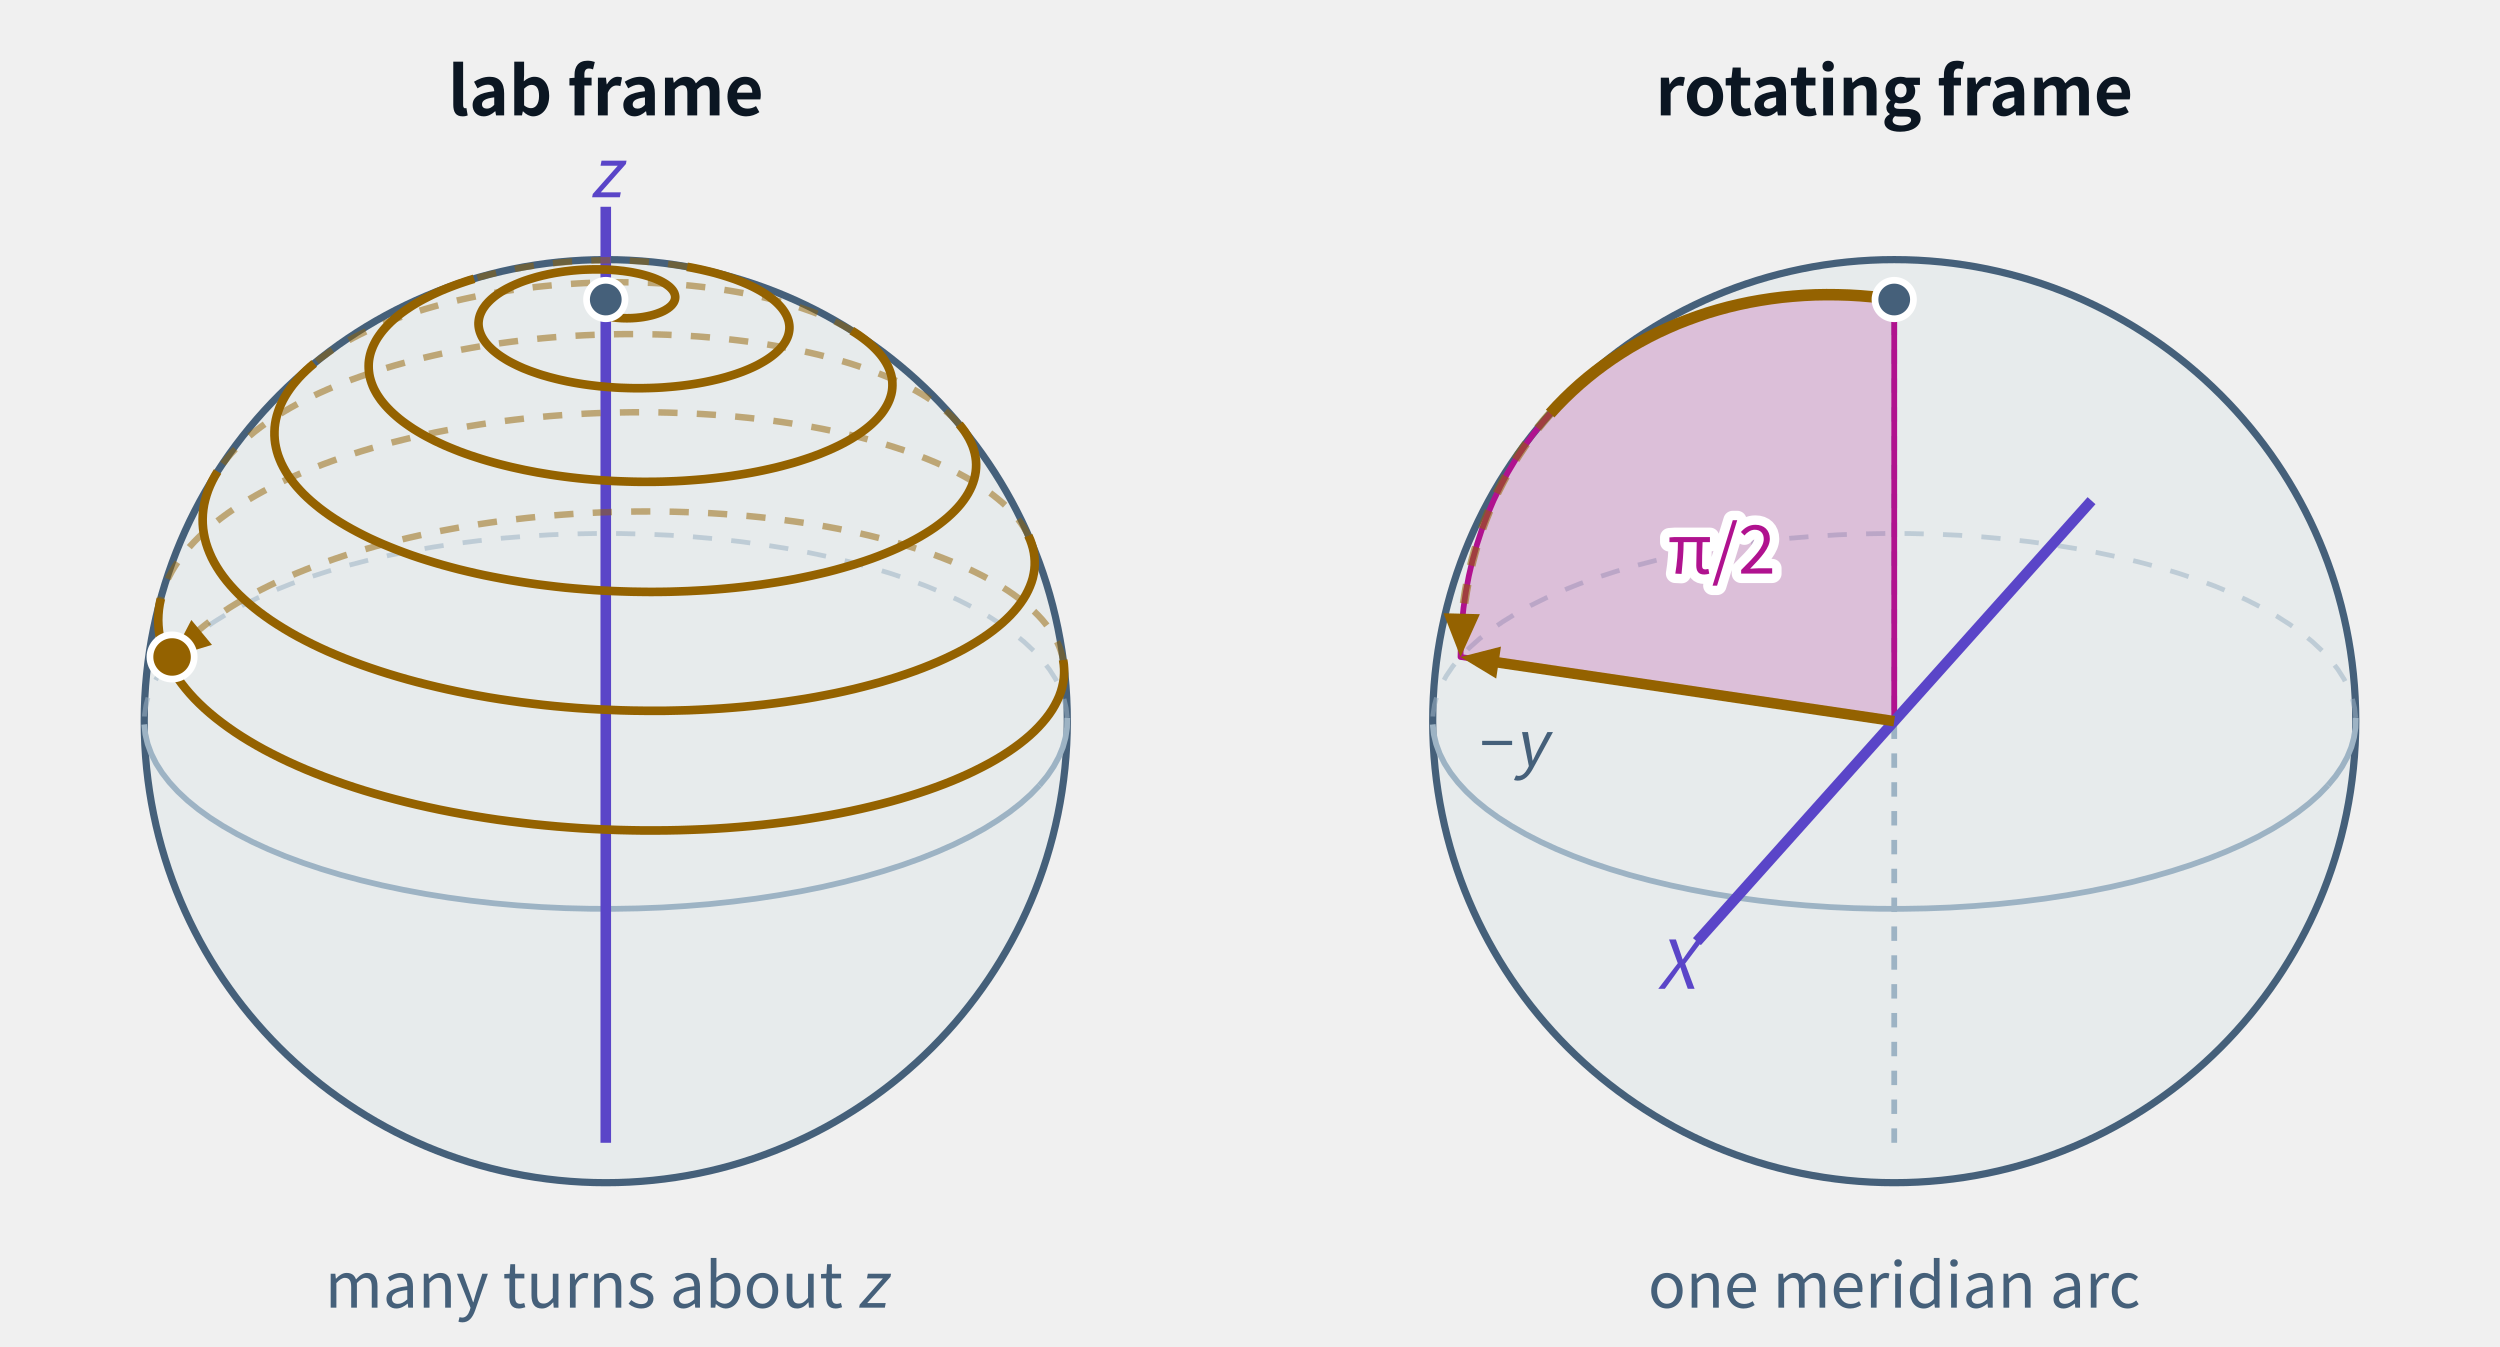
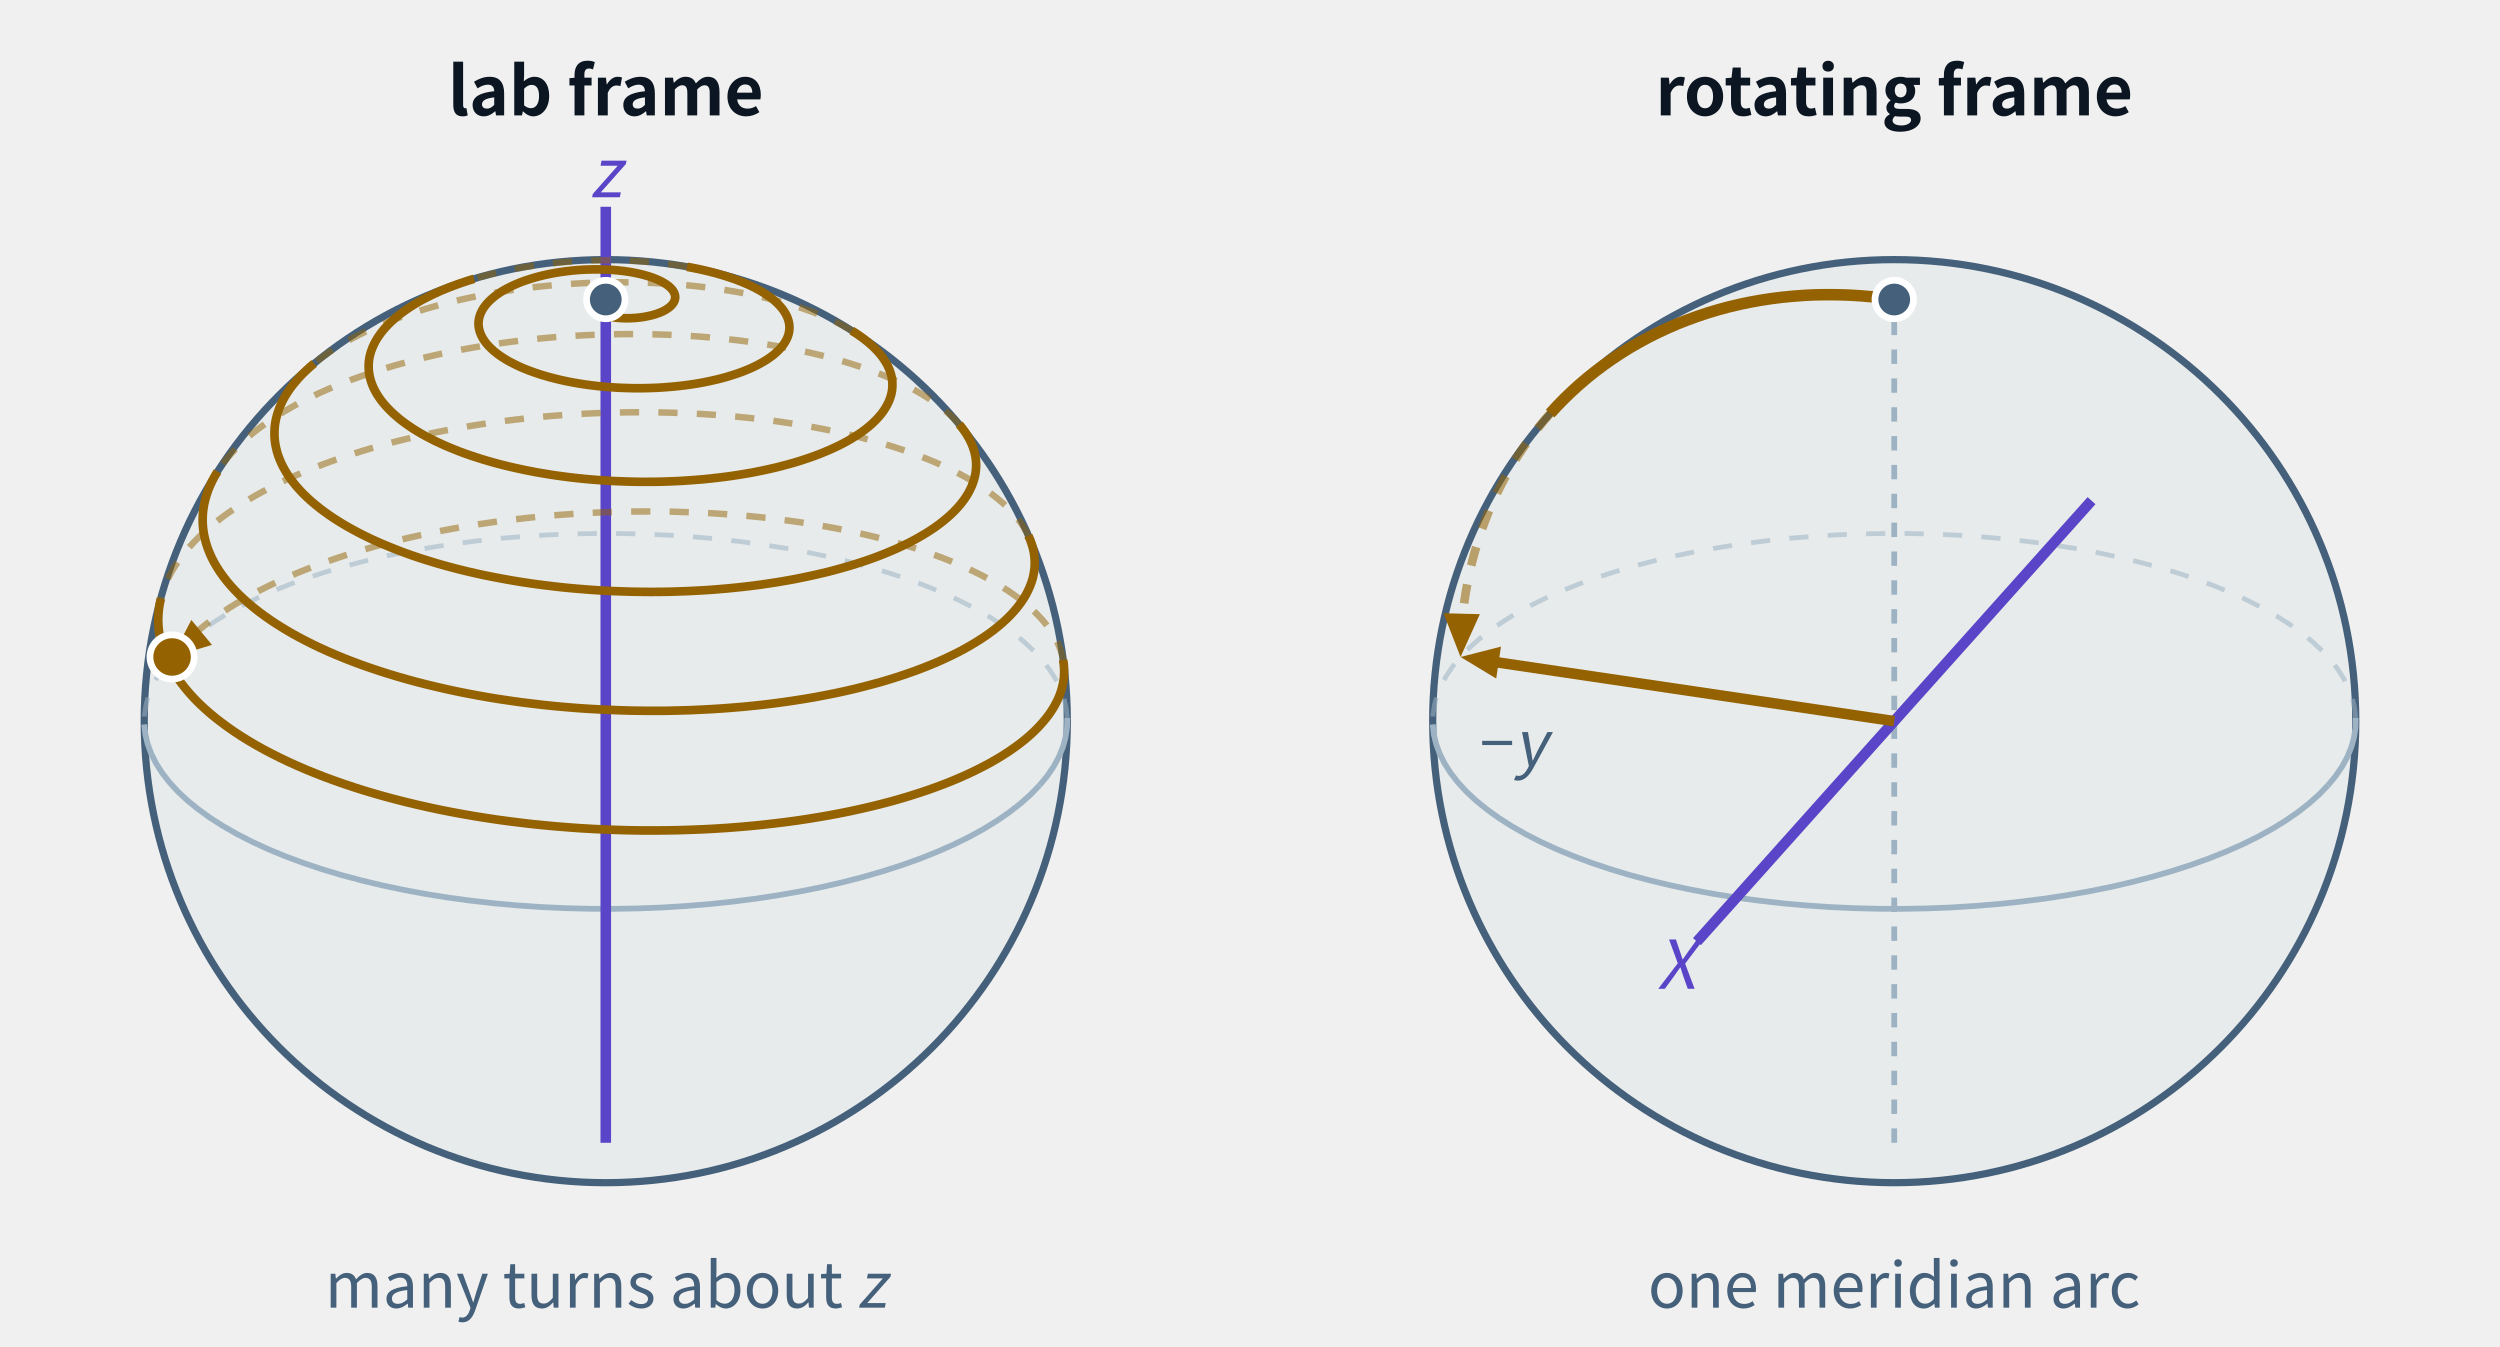
- <svg xmlns="http://www.w3.org/2000/svg" class="tr-fig" data-tr-fig="ch11-lab-spiral" data-lang="en" data-wrap="1" viewBox="0 0 520 280" width="520" height="280" font-family="'Noto Sans SC', 'Noto Sans CJK SC', 'Source Sans 3', 'PingFang SC', 'Microsoft YaHei', system-ui, sans-serif" role="img" aria-label="Two Bloch spheres of the same size. Left, the lab frame: the amber path leaves the north pole and spirals down around the violet vertical z axis, turn after turn, until it reaches the equator. Right, the rotating frame: during the same pulse the amber state only runs down one meridian from the north pole to the equator, sweeping a magenta quarter-disc sector, about the violet horizontal X axis. The real pulse holds 125 carrier cycles; the picture draws only 6.">
+ <svg xmlns="http://www.w3.org/2000/svg" class="tr-fig" data-tr-fig="ch11-lab-spiral" data-lang="en" data-wrap="1" viewBox="0 0 520 280" width="520" height="280" font-family="'Noto Sans SC', 'Noto Sans CJK SC', 'Source Sans 3', 'PingFang SC', 'Microsoft YaHei', system-ui, sans-serif" role="img" aria-label="Two Bloch spheres of the same size. Left, the lab frame: the amber path leaves the north pole and spirals down around the violet vertical z axis, turn after turn, until it reaches the equator. Right, the rotating frame: during the same pulse the amber state only runs down one meridian from the north pole to the equator, about the violet horizontal X axis. The real pulse holds 125 carrier cycles; the picture draws only 6.">
  <style>.ts-ink{stroke:#0b1622}.tf-ink{fill:#0b1622}.ts-dim{stroke:#45607a}.tf-dim{fill:#45607a}.ts-faint{stroke:#9db3c4}.tf-faint{fill:#9db3c4}.ts-edge{stroke:#b9d0dd}.tf-edge{fill:#b9d0dd}.ts-hot{stroke:#5f9bb5}.tf-hot{fill:#5f9bb5}.ts-bg{stroke:#ffffff}.tf-bg{fill:#ffffff}.ts-panel{stroke:#eef5f9}.tf-panel{fill:#eef5f9}.ts-sheet{stroke:#f7fbfd}.tf-sheet{fill:#f7fbfd}.ts-cyan{stroke:#007c8a}.tf-cyan{fill:#007c8a}.ts-magenta{stroke:#b0128f}.tf-magenta{fill:#b0128f}.ts-amber{stroke:#946200}.tf-amber{fill:#946200}.ts-violet{stroke:#5a45c8}.tf-violet{fill:#5a45c8}.ts-ok{stroke:#087a4c}.tf-ok{fill:#087a4c}.ts-warn{stroke:#c21f3a}.tf-warn{fill:#c21f3a}.ts-blue{stroke:#1d5fd0}.tf-blue{fill:#1d5fd0}.ts-orange{stroke:#b85410}.tf-orange{fill:#b85410}.ts-sigma{stroke:#28405a}.tf-sigma{fill:#28405a}@media (prefers-color-scheme:dark){.ts-ink{stroke:#d4efff}.tf-ink{fill:#d4efff}.ts-dim{stroke:#6f8ea5}.tf-dim{fill:#6f8ea5}.ts-faint{stroke:#34506a}.tf-faint{fill:#34506a}.ts-edge{stroke:#143049}.tf-edge{fill:#143049}.ts-hot{stroke:#1f5d7c}.tf-hot{fill:#1f5d7c}.ts-bg{stroke:#03060c}.tf-bg{fill:#03060c}.ts-panel{stroke:#07101b}.tf-panel{fill:#07101b}.ts-sheet{stroke:#050c16}.tf-sheet{fill:#050c16}.ts-cyan{stroke:#19f0ff}.tf-cyan{fill:#19f0ff}.ts-magenta{stroke:#ff2fd0}.tf-magenta{fill:#ff2fd0}.ts-amber{stroke:#ffc83d}.tf-amber{fill:#ffc83d}.ts-violet{stroke:#9d8cff}.tf-violet{fill:#9d8cff}.ts-ok{stroke:#46ffb2}.tf-ok{fill:#46ffb2}.ts-warn{stroke:#ff5064}.tf-warn{fill:#ff5064}.ts-blue{stroke:#2a7bff}.tf-blue{fill:#2a7bff}.ts-orange{stroke:#ff8a3c}.tf-orange{fill:#ff8a3c}.ts-sigma{stroke:#cfe3ff}.tf-sigma{fill:#cfe3ff}}</style>
  <svg class="tr-fig-panel" x="0" y="0" width="252" height="280" viewBox="0 0 252 280">
    <text class="tf-ink" x="126" y="24" font-size="14" text-anchor="middle" font-weight="600">lab frame</text>
    <circle cx="126" cy="150" r="96" class="ts-dim tf-cyan" stroke-width="1.5" fill-opacity="0.04" />
    <path d="M216.21 163.35 L217.81 161.42 L219.15 159.45 L220.24 157.45 L221.07 155.43 L221.63 153.4 L221.94 151.36 L221.99 149.32" class="ts-faint" stroke-width="1.2" stroke-linejoin="round" fill="none" />
    <path d="M221.99 149.32 L221.77 147.28 L221.28 145.24 L220.54 143.22 L219.54 141.22 L218.28 139.24 L216.77 137.29 L215.01 135.37 L213.01 133.5 L210.76 131.67 L208.29 129.89 L205.59 128.17 L202.67 126.5 L199.54 124.9 L196.21 123.37 L192.69 121.91 L188.98 120.53 L185.1 119.23 L181.06 118.01 L176.87 116.89 L172.54 115.85 L168.08 114.91 L163.51 114.06 L158.83 113.31 L154.07 112.66 L149.22 112.11 L144.32 111.67 L139.36 111.33 L134.37 111.1 L129.35 110.98 L124.32 110.96 L119.3 111.05 L114.3 111.24 L109.33 111.55 L104.4 111.95 L99.54 112.47 L94.75 113.08 L90.04 113.8 L85.43 114.61 L80.93 115.52 L76.56 116.53 L72.32 117.63 L68.23 118.82 L64.29 120.09 L60.53 121.44 L56.94 122.88 L53.55 124.38 L50.35 125.96 L47.36 127.6 L44.59 129.31 L42.04 131.07 L39.72 132.88 L37.63 134.74 L35.79 136.65 L34.19 138.58 L32.85 140.55 L31.76 142.55 L30.93 144.57 L30.37 146.6 L30.06 148.64 L30.01 150.68" class="ts-faint" stroke-width="1" stroke-dasharray="4 4" stroke-linejoin="round" fill="none" opacity="0.55" />
    <path d="M30.01 150.68 L30.23 152.72 L30.72 154.76 L31.46 156.78 L32.46 158.78 L33.72 160.76 L35.23 162.71 L36.99 164.63 L38.99 166.5 L41.24 168.33 L43.71 170.11 L46.41 171.83 L49.33 173.5 L52.46 175.1 L55.79 176.63 L59.31 178.09 L63.02 179.47 L66.9 180.77 L70.94 181.99 L75.13 183.11 L79.46 184.15 L83.92 185.09 L88.49 185.94 L93.17 186.69 L97.93 187.34 L102.78 187.89 L107.68 188.33 L112.64 188.67 L117.63 188.9 L122.65 189.02 L127.68 189.04 L132.7 188.95 L137.7 188.76 L142.67 188.45 L147.6 188.05 L152.46 187.53 L157.25 186.92 L161.96 186.2 L166.57 185.39 L171.07 184.48 L175.44 183.47 L179.68 182.37 L183.77 181.18 L187.71 179.91 L191.47 178.56 L195.06 177.12 L198.45 175.62 L201.65 174.04 L204.64 172.4 L207.41 170.69 L209.96 168.93 L212.28 167.12 L214.37 165.26 L216.21 163.35" class="ts-faint" stroke-width="1.2" stroke-linejoin="round" fill="none" />
    <line x1="126" y1="237.7" x2="126" y2="43.01" class="ts-violet" stroke-width="2.2" fill="none" />
    <text class="tf-violet" x="126" y="41.03" font-size="14" text-anchor="middle">
      <tspan font-style="italic">z</tspan>
    </text>
    <path d="M126 62.3 L125.9 62.29 L125.79 62.27 L125.69 62.27 L125.58 62.26 L125.47 62.25 L125.37 62.25 L125.26 62.25 L125.15 62.26 L125.04 62.26 L124.93 62.27 L124.82 62.28 L124.71 62.29 L124.6 62.31 L124.49 62.33 L124.39 62.35 L124.28 62.37 L124.18 62.4 L124.08 62.42 L123.98 62.45 L123.88 62.49 L123.79 62.52 L123.7 62.56 L123.61 62.6 L123.53 62.64 L123.45 62.68 L123.37 62.73 L123.3 62.78 L123.23 62.83 L123.16 62.88 L123.1 62.93 L123.05 62.99 L123 63.04 L122.95 63.1 L122.91 63.16 L122.88 63.22 L122.85 63.29 L122.82 63.35 L122.8 63.42 L122.79 63.49 L122.78 63.55 L122.78 63.62 L122.79 63.69 L122.8 63.76 L122.82 63.84 L122.85 63.91 L122.88 63.98 L122.92 64.05 L122.97 64.13 L123.02 64.2 L123.08 64.28 L123.15 64.35 L123.22 64.43 L123.3 64.5 L123.39 64.57 L123.48 64.65 L123.59 64.72 L123.7 64.79 L123.81 64.86 L123.94 64.93 L124.07 65 L124.2 65.07 L124.35 65.14 L124.5 65.21 L124.66 65.27 L124.82 65.34 L124.99 65.4 L125.17 65.46 L125.35 65.52 L125.54 65.58 L125.74 65.63 L125.94 65.68 L126.15 65.74 L126.36 65.78 L126.58 65.83 L126.8 65.88 L127.03 65.92 L127.27 65.96 L127.51 65.99 L127.75 66.03 L128 66.06 L128.25 66.09 L128.51 66.11 L128.77 66.13 L129.03 66.15 L129.3 66.17 L129.57 66.18 L129.84 66.19 L130.11 66.19 L130.39 66.2 L130.67 66.19 L130.95 66.19 L131.23 66.18 L131.52 66.17 L131.8 66.15 L132.09 66.13 L132.37 66.11 L132.65 66.08 L132.94 66.05 L133.22 66.02 L133.51 65.98 L133.79 65.94 L134.07 65.89 L134.34 65.84 L134.62 65.79 L134.89 65.73 L135.16 65.67 L135.43 65.61 L135.69 65.54 L135.95 65.47 L136.21 65.39 L136.46 65.31 L136.7 65.23 L136.94 65.14 L137.18 65.05 L137.41 64.96 L137.63 64.86 L137.85 64.76 L138.06 64.66 L138.26 64.55 L138.46 64.44 L138.64 64.32 L138.82 64.21 L139 64.09 L139.16 63.96 L139.32 63.84 L139.46 63.71 L139.6 63.58 L139.73 63.45 L139.84 63.31 L139.95 63.17 L140.05 63.03 L140.14 62.89 L140.21 62.75 L140.28 62.6 L140.33 62.45 L140.38 62.31 L140.41 62.15 L140.43 62 L140.44 61.85 L140.44 61.7 L140.42 61.54 L140.39 61.38 L140.35 61.23 L140.3 61.07 L140.24 60.91 L140.16 60.76 L140.07 60.6 L139.97 60.44 L139.85 60.28 L139.72 60.13 L139.58 59.97 L139.43 59.82 L139.26 59.66 L139.08 59.51 L138.88 59.36 L138.68 59.21 L138.46 59.06 L138.22 58.91 L137.98 58.77 L137.72 58.62 L137.45 58.48 L137.17 58.34 L136.87 58.21 L136.56 58.07 L136.24 57.94 L135.91 57.81 L135.57 57.69 L135.21 57.57 L134.84 57.45 L134.46 57.34 L134.07 57.23 L133.67 57.12 L133.26 57.02 L132.84 56.92 L132.41 56.83 L131.96 56.74 L131.51 56.65 L131.05 56.57 L130.58 56.5 L130.1 56.43 L129.61 56.36 L129.11 56.31 L128.61 56.25 L128.1 56.2 L127.58 56.16 L127.05 56.12 L126.52 56.09 L125.98 56.07 L125.44 56.05 L124.89 56.04 L124.33 56.03 L123.77 56.03 L123.21 56.04 L122.64 56.05 L122.08 56.07 L121.5 56.09 L120.93 56.12 L120.35 56.16 L119.77 56.21 L119.2 56.26 L118.62 56.32 L118.04 56.39 L117.46 56.46 L116.88 56.54 L116.31 56.63 L115.73 56.72 L115.16 56.82 L114.59 56.93 L114.03 57.04 L113.47 57.17 L112.91 57.29 L112.36 57.43 L111.81 57.57 L111.27 57.72 L110.74 57.88 L110.21 58.04 L109.69 58.21 L109.18 58.38 L108.68 58.56 L108.18 58.75 L107.7 58.95 L107.22 59.15 L106.76 59.36 L106.3 59.57 L105.86 59.79 L105.43 60.01 L105.01 60.24 L104.6 60.48 L104.2 60.72 L103.82 60.97 L103.45 61.22 L103.1 61.48 L102.76 61.74 L102.44 62.01 L102.13 62.28 L101.84 62.56 L101.56 62.84 L101.3 63.13 L101.05 63.41 L100.83 63.71 L100.62 64 L100.42 64.3 L100.25 64.61 L100.1 64.91 L99.96 65.22 L99.84 65.53 L99.74 65.85 L99.66 66.16 L99.6 66.48 L99.56 66.8 L99.53 67.13 L99.53 67.45 L99.55 67.77 L99.59 68.1 L99.65 68.42 L99.73 68.75 L99.83 69.08 L99.95 69.4 L100.09 69.73 L100.25 70.06 L100.43 70.38 L100.63 70.7 L100.86 71.03 L101.1 71.35 L101.37 71.67 L101.65 71.99 L101.96 72.3 L102.29 72.62 L102.63 72.93 L103 73.23 L103.39 73.54 L103.79 73.84 L104.22 74.14 L104.67 74.43 L105.13 74.72 L105.61 75.01 L106.12 75.29 L106.64 75.56 L107.18 75.83 L107.74 76.1 L108.31 76.36 L108.9 76.62 L109.51 76.86 L110.14 77.11 L110.78 77.34 L111.44 77.57 L112.11 77.8 L112.8 78.02 L113.5 78.22 L114.22 78.43 L114.95 78.62 L115.7 78.81 L116.45 78.99 L117.22 79.16 L118 79.33 L118.79 79.48 L119.59 79.63 L120.41 79.77 L121.23 79.9 L122.06 80.02 L122.9 80.13 L123.74 80.23 L124.6 80.33 L125.46 80.41 L126.32 80.49 L127.19 80.55 L128.07 80.61 L128.95 80.66 L129.83 80.69 L130.72 80.72 L131.6 80.74 L132.49 80.75 L133.38 80.75 L134.27 80.73 L135.16 80.71 L136.05 80.68 L136.93 80.64 L137.81 80.59 L138.69 80.52 L139.57 80.45 L140.44 80.37 L141.3 80.28 L142.16 80.18 L143.01 80.07 L143.85 79.95 L144.69 79.82 L145.51 79.68 L146.33 79.53 L147.13 79.37 L147.93 79.2 L148.71 79.02 L149.48 78.84 L150.24 78.64 L150.98 78.44 L151.71 78.22 L152.43 78 L153.13 77.77 L153.81 77.53 L154.47 77.29 L155.12 77.03 L155.75 76.77 L156.36 76.5 L156.96 76.22 L157.53 75.94 L158.08 75.64 L158.61 75.34 L159.12 75.04 L159.61 74.73 L160.08 74.41 L160.52 74.09 L160.94 73.76 L161.34 73.42 L161.71 73.08 L162.06 72.74 L162.38 72.39 L162.68 72.03 L162.95 71.68 L163.2 71.31 L163.42 70.95 L163.61 70.58 L163.78 70.21 L163.92 69.83 L164.03 69.46 L164.11 69.08 L164.17 68.7 L164.2 68.32 L164.2 67.93 L164.17 67.55 L164.11 67.17 L164.03 66.78 L163.91 66.4 L163.77 66.01 L163.6 65.63 L163.4 65.25 L163.17 64.87 L162.91 64.49 L162.63 64.11 L162.31 63.74 L161.97 63.37 L161.6 63 L161.2 62.63 L160.77 62.27 L160.31 61.92 L159.83 61.56 L159.32 61.21 L158.78 60.87 L158.22 60.53 L157.63 60.2 L157.01 59.87 L156.37 59.55 L155.7 59.24 L155 58.93 L154.28 58.63 L153.54 58.34 L152.77 58.05 L151.98 57.78 L151.17 57.51 L150.34 57.25 L149.48 57 L148.6 56.75 L147.7 56.52 L146.78 56.3 L145.84 56.08 L144.88 55.88 L143.9 55.68 L142.91 55.5" class="ts-amber" stroke-width="1.8" stroke-linejoin="round" fill="none" />
    <path d="M142.91 55.5 L141.9 55.33 L140.87 55.17 L139.82 55.02 L138.77 54.88 L137.69 54.75 L136.61 54.63 L135.51 54.53 L134.4 54.44 L133.27 54.36 L132.14 54.29 L131 54.23 L129.85 54.19 L128.69 54.16 L127.52 54.14 L126.35 54.14 L125.17 54.15 L123.99 54.17 L122.8 54.2 L121.61 54.25 L120.42 54.31 L119.23 54.39 L118.04 54.47 L116.85 54.57 L115.66 54.69 L114.47 54.82 L113.29 54.96 L112.11 55.11 L110.93 55.28 L109.76 55.46 L108.6 55.66 L107.45 55.86 L106.3 56.09 L105.17 56.32 L104.04 56.57 L102.93 56.83 L101.83 57.1 L100.74 57.38 L99.67 57.68 L98.61 57.99" class="ts-amber" stroke-width="1.35" stroke-dasharray="4 4" stroke-linejoin="round" fill="none" opacity="0.5" />
    <path d="M98.61 57.99 L97.57 58.31 L96.54 58.65 L95.54 58.99 L94.55 59.35 L93.58 59.72 L92.63 60.1 L91.69 60.49 L90.79 60.9 L89.9 61.31 L89.04 61.74 L88.2 62.17 L87.38 62.61 L86.59 63.07 L85.83 63.53 L85.09 64.01 L84.38 64.49 L83.7 64.98 L83.04 65.48 L82.42 65.98 L81.82 66.5 L81.25 67.02 L80.72 67.55 L80.22 68.08 L79.74 68.63 L79.3 69.18 L78.9 69.73 L78.52 70.29 L78.18 70.85 L77.88 71.42 L77.6 72 L77.37 72.57 L77.16 73.15 L76.99 73.74 L76.86 74.32 L76.76 74.91 L76.7 75.5 L76.68 76.1 L76.69 76.69 L76.74 77.29 L76.82 77.88 L76.94 78.48 L77.1 79.07 L77.29 79.66 L77.52 80.26 L77.78 80.85 L78.09 81.44 L78.42 82.02 L78.8 82.6 L79.21 83.19 L79.66 83.76 L80.14 84.33 L80.66 84.9 L81.21 85.46 L81.8 86.02 L82.42 86.57 L83.07 87.12 L83.76 87.66 L84.49 88.19 L85.25 88.72 L86.03 89.24 L86.86 89.75 L87.71 90.25 L88.59 90.74 L89.51 91.22 L90.45 91.7 L91.43 92.16 L92.43 92.62 L93.46 93.06 L94.52 93.49 L95.6 93.92 L96.71 94.33 L97.85 94.73 L99.01 95.11 L100.2 95.49 L101.4 95.85 L102.63 96.2 L103.89 96.54 L105.16 96.86 L106.45 97.17 L107.76 97.46 L109.09 97.75 L110.43 98.01 L111.79 98.27 L113.17 98.5 L114.56 98.73 L115.96 98.94 L117.37 99.13 L118.8 99.31 L120.23 99.47 L121.68 99.62 L123.13 99.75 L124.59 99.86 L126.05 99.96 L127.52 100.05 L129 100.11 L130.47 100.16 L131.95 100.2 L133.43 100.22 L134.91 100.22 L136.38 100.21 L137.85 100.18 L139.32 100.13 L140.79 100.07 L142.24 99.99 L143.69 99.89 L145.13 99.78 L146.57 99.66 L147.99 99.51 L149.4 99.35 L150.8 99.18 L152.18 98.99 L153.55 98.78 L154.9 98.56 L156.24 98.33 L157.55 98.08 L158.85 97.81 L160.13 97.53 L161.39 97.24 L162.62 96.93 L163.84 96.6 L165.03 96.27 L166.19 95.92 L167.33 95.55 L168.44 95.18 L169.52 94.79 L170.58 94.39 L171.6 93.97 L172.6 93.55 L173.56 93.11 L174.49 92.67 L175.39 92.21 L176.26 91.74 L177.09 91.26 L177.88 90.77 L178.65 90.27 L179.37 89.77 L180.06 89.25 L180.71 88.73 L181.32 88.2 L181.89 87.66 L182.43 87.11 L182.92 86.56 L183.38 86.01 L183.79 85.44 L184.16 84.87 L184.49 84.3 L184.78 83.72 L185.03 83.14 L185.23 82.56 L185.4 81.97 L185.52 81.38 L185.59 80.79 L185.62 80.2 L185.61 79.6 L185.56 79.01 L185.46 78.41 L185.32 77.82 L185.13 77.23 L184.9 76.64 L184.63 76.05 L184.31 75.46 L183.95 74.88 L183.55 74.3 L183.1 73.72 L182.61 73.15 L182.07 72.58 L181.5 72.02 L180.88 71.46 L180.22 70.91 L179.52 70.37 L178.78 69.83 L178 69.3 L177.17 68.78" class="ts-amber" stroke-width="1.8" stroke-linejoin="round" fill="none" />
    <path d="M177.17 68.78 L176.31 68.27 L175.41 67.77 L174.47 67.27 L173.49 66.79 L172.48 66.32 L171.43 65.85 L170.34 65.4 L169.22 64.96 L168.06 64.54 L166.87 64.12 L165.64 63.72 L164.38 63.33 L163.1 62.95 L161.78 62.59 L160.43 62.24 L159.05 61.91 L157.65 61.59 L156.22 61.29 L154.76 61 L153.28 60.73 L151.77 60.47 L150.24 60.23 L148.69 60.01 L147.12 59.8 L145.53 59.62 L143.92 59.44 L142.3 59.29 L140.66 59.15 L139 59.04 L137.33 58.94 L135.65 58.85 L133.95 58.79 L132.25 58.75 L130.54 58.72 L128.82 58.71 L127.09 58.72 L125.36 58.76 L123.62 58.81 L121.88 58.87 L120.14 58.96 L118.4 59.07 L116.67 59.2 L114.93 59.34 L113.2 59.51 L111.47 59.69 L109.75 59.9 L108.04 60.12 L106.33 60.36 L104.64 60.62 L102.96 60.9 L101.29 61.2 L99.63 61.52 L97.99 61.86 L96.37 62.21 L94.76 62.58 L93.18 62.97 L91.61 63.38 L90.07 63.81 L88.54 64.25 L87.04 64.71 L85.57 65.19 L84.12 65.68 L82.7 66.19 L81.31 66.72 L79.94 67.26 L78.61 67.82 L77.31 68.39 L76.04 68.98 L74.81 69.58 L73.61 70.2 L72.44 70.83 L71.31 71.47 L70.22 72.13 L69.17 72.79 L68.15 73.48 L67.18 74.17 L66.24 74.87 L65.35 75.59" class="ts-amber" stroke-width="1.35" stroke-dasharray="4 4" stroke-linejoin="round" fill="none" opacity="0.5" />
    <path d="M65.35 75.59 L64.5 76.31 L63.69 77.05 L62.93 77.79 L62.21 78.54 L61.54 79.31 L60.91 80.07 L60.33 80.85 L59.79 81.64 L59.3 82.43 L58.86 83.22 L58.47 84.03 L58.12 84.83 L57.83 85.65 L57.58 86.46 L57.38 87.28 L57.23 88.1 L57.13 88.93 L57.09 89.75 L57.09 90.58 L57.14 91.41 L57.24 92.23 L57.4 93.06 L57.6 93.89 L57.85 94.71 L58.16 95.53 L58.51 96.35 L58.92 97.17 L59.37 97.98 L59.87 98.79 L60.43 99.59 L61.03 100.39 L61.68 101.18 L62.38 101.96 L63.12 102.74 L63.92 103.51 L64.76 104.27 L65.65 105.02 L66.58 105.77 L67.56 106.5 L68.58 107.23 L69.65 107.94 L70.76 108.64 L71.91 109.33 L73.11 110.01 L74.34 110.67 L75.62 111.33 L76.93 111.97 L78.29 112.59 L79.68 113.2 L81.11 113.79 L82.57 114.37 L84.07 114.94 L85.6 115.49 L87.16 116.02 L88.76 116.53 L90.39 117.03 L92.04 117.51 L93.72 117.97 L95.43 118.42 L97.17 118.84 L98.93 119.25 L100.71 119.64 L102.52 120 L104.35 120.35 L106.19 120.68 L108.06 120.99 L109.94 121.28 L111.83 121.55 L113.74 121.79 L115.66 122.02 L117.6 122.23 L119.54 122.41 L121.49 122.57 L123.45 122.72 L125.42 122.84 L127.39 122.94 L129.36 123.01 L131.33 123.07 L133.3 123.1 L135.27 123.12 L137.24 123.11 L139.21 123.08 L141.16 123.02 L143.11 122.95 L145.06 122.85 L146.99 122.74 L148.91 122.6 L150.81 122.44 L152.71 122.26 L154.58 122.06 L156.44 121.84 L158.28 121.6 L160.1 121.33 L161.9 121.05 L163.67 120.75 L165.42 120.43 L167.15 120.08 L168.85 119.72 L170.52 119.34 L172.16 118.95 L173.77 118.53 L175.35 118.09 L176.9 117.64 L178.41 117.17 L179.88 116.69 L181.32 116.19 L182.72 115.67 L184.09 115.13 L185.41 114.58 L186.69 114.02 L187.93 113.44 L189.13 112.85 L190.28 112.24 L191.39 111.62 L192.45 110.99 L193.47 110.35 L194.44 109.7 L195.36 109.03 L196.23 108.35 L197.05 107.67 L197.82 106.97 L198.54 106.27 L199.21 105.56 L199.83 104.84 L200.39 104.11 L200.9 103.38 L201.36 102.64 L201.76 101.89 L202.11 101.14 L202.4 100.39 L202.64 99.63 L202.82 98.87 L202.95 98.11 L203.02 97.35 L203.04 96.58 L203 95.81 L202.9 95.05 L202.75 94.28 L202.54 93.52 L202.28 92.76 L201.95 92 L201.58 91.24 L201.14 90.49 L200.66 89.74 L200.11 89 L199.52 88.26" class="ts-amber" stroke-width="1.8" stroke-linejoin="round" fill="none" />
    <path d="M199.52 88.26 L198.86 87.53 L198.16 86.81 L197.4 86.09 L196.58 85.39 L195.72 84.69 L194.8 84 L193.83 83.32 L192.81 82.65 L191.74 81.99 L190.62 81.34 L189.45 80.7 L188.23 80.08 L186.96 79.47 L185.65 78.87 L184.3 78.29 L182.89 77.73 L181.45 77.17 L179.96 76.64 L178.43 76.12 L176.86 75.61 L175.25 75.13 L173.61 74.66 L171.92 74.21 L170.2 73.77 L168.45 73.36 L166.66 72.97 L164.83 72.59 L162.98 72.23 L161.1 71.9 L159.19 71.58 L157.25 71.29 L155.29 71.02 L153.3 70.77 L151.29 70.54 L149.26 70.33 L147.21 70.15 L145.14 69.98 L143.05 69.85 L140.95 69.73 L138.83 69.63 L136.7 69.56 L134.56 69.52 L132.41 69.49 L130.25 69.49 L128.09 69.52 L125.92 69.57 L123.75 69.64 L121.58 69.73 L119.4 69.85 L117.23 70 L115.06 70.16 L112.9 70.35 L110.74 70.57 L108.59 70.81 L106.46 71.07 L104.33 71.36 L102.21 71.67 L100.11 72 L98.03 72.36 L95.96 72.74 L93.91 73.14 L91.88 73.56 L89.88 74.01 L87.89 74.48 L85.94 74.97 L84.01 75.49 L82.1 76.02 L80.23 76.58 L78.38 77.15 L76.57 77.75 L74.8 78.37 L73.05 79 L71.35 79.66 L69.68 80.33 L68.05 81.03 L66.46 81.74 L64.91 82.47 L63.4 83.22 L61.94 83.98 L60.52 84.76 L59.15 85.56 L57.82 86.37 L56.54 87.2 L55.31 88.04 L54.13 88.89 L53 89.76 L51.93 90.64 L50.9 91.53 L49.93 92.43 L49.01 93.35 L48.15 94.27 L47.34 95.21 L46.59 96.15 L45.9 97.11 L45.26 98.07" class="ts-amber" stroke-width="1.35" stroke-dasharray="4 4" stroke-linejoin="round" fill="none" opacity="0.5" />
    <path d="M45.26 98.07 L44.68 99.03 L44.16 100.01 L43.7 100.99 L43.3 101.97 L42.96 102.97 L42.68 103.96 L42.45 104.96 L42.29 105.96 L42.19 106.96 L42.15 107.97 L42.17 108.97 L42.25 109.98 L42.4 110.98 L42.6 111.98 L42.86 112.98 L43.19 113.98 L43.58 114.98 L44.02 115.97 L44.53 116.96 L45.1 117.94 L45.72 118.91 L46.41 119.88 L47.15 120.84 L47.96 121.8 L48.82 122.74 L49.73 123.68 L50.71 124.6 L51.74 125.52 L52.82 126.42 L53.96 127.32 L55.16 128.2 L56.4 129.07 L57.7 129.92 L59.05 130.76 L60.45 131.59 L61.9 132.4 L63.4 133.19 L64.94 133.97 L66.53 134.73 L68.17 135.48 L69.85 136.2 L71.57 136.91 L73.34 137.6 L75.14 138.27 L76.99 138.92 L78.87 139.55 L80.79 140.16 L82.74 140.75 L84.73 141.32 L86.75 141.87 L88.8 142.39 L90.88 142.89 L92.98 143.37 L95.12 143.83 L97.27 144.26 L99.46 144.67 L101.66 145.06 L103.88 145.42 L106.12 145.75 L108.38 146.07 L110.66 146.35 L112.95 146.62 L115.25 146.86 L117.56 147.07 L119.87 147.26 L122.2 147.42 L124.53 147.55 L126.86 147.66 L129.2 147.75 L131.54 147.81 L133.87 147.84 L136.2 147.85 L138.53 147.84 L140.85 147.79 L143.16 147.73 L145.46 147.63 L147.75 147.51 L150.03 147.37 L152.29 147.2 L154.54 147.01 L156.76 146.79 L158.97 146.55 L161.15 146.28 L163.31 145.99 L165.45 145.67 L167.56 145.34 L169.64 144.98 L171.69 144.59 L173.71 144.19 L175.7 143.76 L177.65 143.31 L179.57 142.83 L181.45 142.34 L183.3 141.83 L185.1 141.29 L186.86 140.74 L188.58 140.16 L190.25 139.57 L191.88 138.96 L193.47 138.33 L195 137.69 L196.49 137.02 L197.93 136.34 L199.32 135.65 L200.65 134.94 L201.93 134.21 L203.16 133.47 L204.33 132.72 L205.45 131.96 L206.51 131.18 L207.51 130.39 L208.46 129.59 L209.34 128.78 L210.17 127.96 L210.93 127.13 L211.64 126.29 L212.28 125.44 L212.86 124.59 L213.38 123.73 L213.83 122.86 L214.22 121.99 L214.55 121.12 L214.82 120.24 L215.01 119.36 L215.15 118.47 L215.22 117.59 L215.22 116.7 L215.16 115.82 L215.04 114.93 L214.85 114.05 L214.59 113.16 L214.28 112.28 L213.89 111.41" class="ts-amber" stroke-width="1.8" stroke-linejoin="round" fill="none" />
    <path d="M213.89 111.41 L213.44 110.54 L212.93 109.67 L212.36 108.81 L211.72 107.95 L211.02 107.11 L210.25 106.27 L209.43 105.43 L208.54 104.61 L207.59 103.8 L206.58 103 L205.52 102.2 L204.39 101.42 L203.21 100.66 L201.97 99.9 L200.67 99.16 L199.32 98.43 L197.91 97.72 L196.45 97.03 L194.93 96.34 L193.37 95.68 L191.76 95.03 L190.09 94.41 L188.38 93.79 L186.62 93.2 L184.82 92.63 L182.97 92.08 L181.08 91.55 L179.15 91.03 L177.17 90.54 L175.16 90.07 L173.11 89.63 L171.03 89.2 L168.91 88.8 L166.76 88.43 L164.57 88.07 L162.36 87.74 L160.12 87.43 L157.85 87.15 L155.56 86.9 L153.24 86.67 L150.91 86.46 L148.55 86.28 L146.18 86.13 L143.78 86 L141.38 85.9 L138.96 85.82 L136.53 85.77 L134.09 85.75 L131.64 85.75 L129.19 85.79 L126.73 85.84 L124.27 85.93 L121.81 86.04 L119.35 86.18 L116.89 86.35 L114.44 86.54 L112 86.76 L109.56 87.01 L107.13 87.29 L104.72 87.59 L102.32 87.91 L99.94 88.27 L97.57 88.65 L95.22 89.05 L92.89 89.49 L90.59 89.94 L88.31 90.43 L86.05 90.93 L83.82 91.47 L81.63 92.02 L79.46 92.61 L77.32 93.21 L75.22 93.84 L73.15 94.49 L71.13 95.16 L69.14 95.86 L67.19 96.58 L65.28 97.32 L63.41 98.08 L61.59 98.86 L59.81 99.66 L58.08 100.48 L56.4 101.32 L54.77 102.18 L53.19 103.06 L51.66 103.95 L50.19 104.86 L48.77 105.79 L47.4 106.73 L46.09 107.69 L44.84 108.66 L43.64 109.64 L42.51 110.64 L41.43 111.65 L40.42 112.67 L39.46 113.71 L38.57 114.75 L37.75 115.8 L36.98 116.87 L36.28 117.94 L35.65 119.02 L35.08 120.1 L34.57 121.19 L34.14 122.29 L33.76 123.39 L33.46 124.5" class="ts-amber" stroke-width="1.35" stroke-dasharray="4 4" stroke-linejoin="round" fill="none" opacity="0.5" />
    <path d="M33.46 124.5 L33.22 125.61 L33.05 126.72 L32.95 127.83 L32.91 128.95 L32.95 130.06 L33.05 131.18 L33.21 132.29 L33.45 133.4 L33.75 134.51 L34.12 135.62 L34.56 136.72 L35.06 137.82 L35.63 138.91 L36.27 139.99 L36.97 141.07 L37.74 142.14 L38.57 143.2 L39.46 144.25 L40.42 145.3 L41.44 146.33 L42.52 147.35 L43.67 148.36 L44.87 149.35 L46.14 150.33 L47.46 151.3 L48.84 152.26 L50.28 153.2 L51.77 154.12 L53.32 155.03 L54.92 155.92 L56.58 156.79 L58.28 157.64 L60.04 158.48 L61.84 159.29 L63.69 160.09 L65.59 160.86 L67.53 161.62 L69.52 162.35 L71.54 163.06 L73.61 163.75 L75.72 164.42 L77.87 165.06 L80.05 165.68 L82.26 166.27 L84.51 166.84 L86.79 167.39 L89.1 167.91 L91.43 168.41 L93.8 168.88 L96.18 169.32 L98.59 169.74 L101.03 170.13 L103.48 170.5 L105.94 170.83 L108.43 171.14 L110.92 171.43 L113.43 171.68 L115.95 171.91 L118.48 172.11 L121.01 172.29 L123.55 172.43 L126.09 172.55 L128.64 172.64 L131.18 172.7 L133.72 172.74 L136.25 172.74 L138.78 172.72 L141.3 172.67 L143.81 172.59 L146.31 172.49 L148.79 172.36 L151.26 172.2 L153.71 172.01 L156.14 171.8 L158.55 171.56 L160.94 171.29 L163.31 171 L165.64 170.69 L167.95 170.34 L170.23 169.97 L172.48 169.58 L174.7 169.16 L176.88 168.72 L179.02 168.25 L181.13 167.76 L183.2 167.25 L185.22 166.72 L187.21 166.16 L189.15 165.58 L191.04 164.98 L192.89 164.36 L194.69 163.72 L196.45 163.06 L198.15 162.38 L199.8 161.68 L201.39 160.97 L202.93 160.23 L204.42 159.48 L205.85 158.72 L207.22 157.94 L208.54 157.14 L209.79 156.33 L210.99 155.5 L212.12 154.67 L213.19 153.82 L214.2 152.96 L215.14 152.09 L216.02 151.2 L216.83 150.31 L217.58 149.41 L218.26 148.51 L218.88 147.59 L219.42 146.67 L219.9 145.74 L220.32 144.81 L220.66 143.87 L220.93 142.93 L221.14 141.99 L221.28 141.05 L221.34 140.1 L221.34 139.15 L221.27 138.21 L221.13 137.26" class="ts-amber" stroke-width="1.8" stroke-linejoin="round" fill="none" />
    <path d="M221.13 137.26 L220.92 136.32 L220.64 135.38 L220.3 134.44 L219.88 133.51 L219.4 132.58 L218.85 131.65 L218.23 130.74 L217.54 129.83 L216.79 128.92 L215.97 128.03 L215.08 127.15 L214.13 126.27 L213.12 125.41 L212.04 124.56 L210.9 123.72 L209.7 122.89 L208.43 122.08 L207.11 121.28 L205.73 120.49 L204.29 119.72 L202.79 118.97 L201.23 118.23 L199.63 117.51 L197.96 116.81 L196.25 116.13 L194.48 115.46 L192.66 114.82 L190.8 114.19 L188.88 113.59 L186.93 113.01 L184.92 112.44 L182.87 111.91 L180.79 111.39 L178.66 110.9 L176.49 110.43 L174.29 109.98 L172.05 109.56 L169.77 109.16 L167.47 108.79 L165.13 108.45 L162.76 108.13 L160.37 107.83 L157.96 107.56 L155.51 107.32 L153.05 107.11 L150.57 106.92 L148.07 106.76 L145.55 106.63 L143.02 106.53 L140.47 106.45 L137.92 106.4 L135.35 106.38 L132.78 106.39 L130.21 106.42 L127.63 106.49 L125.04 106.58 L122.46 106.7 L119.88 106.85 L117.31 107.03 L114.74 107.23 L112.18 107.47 L109.63 107.73 L107.09 108.02 L104.56 108.33 L102.05 108.68 L99.56 109.05 L97.08 109.45 L94.63 109.88 L92.2 110.33 L89.79 110.81 L87.41 111.32 L85.06 111.85 L82.74 112.41 L80.45 112.99 L78.19 113.6 L75.96 114.24 L73.77 114.89 L71.62 115.57 L69.51 116.28 L67.44 117.01 L65.41 117.76 L63.43 118.53 L61.49 119.32 L59.6 120.14 L57.76 120.97 L55.96 121.83 L54.22 122.7 L52.53 123.59 L50.89 124.51 L49.31 125.44 L47.78 126.38 L46.31 127.35 L44.9 128.32 L43.54 129.32 L42.25 130.33 L41.01 131.35 L39.84 132.38 L38.73 133.43 L37.69 134.49 L36.71 135.56 L35.79 136.65" class="ts-amber" stroke-width="1.35" stroke-dasharray="4 4" stroke-linejoin="round" fill="none" opacity="0.5" />
    <path d="M35.79 136.65 L39.8 128.95 L44.09 134.13Z" class="tf-amber" />
    <circle cx="126" cy="62.3" r="4" class="ts-bg tf-dim" stroke-width="1.4" />
    <circle cx="35.79" cy="136.65" r="4.6" class="ts-bg tf-amber" stroke-width="1.4" />
    <text class="tf-dim" x="126" y="272" font-size="13" text-anchor="middle">many turns about <tspan font-style="italic">z</tspan>
    </text>
  </svg>
  <svg class="tr-fig-panel" x="268" y="0" width="252" height="280" viewBox="0 0 252 280">
    <text class="tf-ink" x="126" y="24" font-size="14" text-anchor="middle" font-weight="600">rotating frame</text>
    <circle cx="126" cy="150" r="96" class="ts-dim tf-cyan" stroke-width="1.5" fill-opacity="0.04" />
    <path d="M216.21 163.35 L217.81 161.42 L219.15 159.45 L220.24 157.45 L221.07 155.43 L221.63 153.4 L221.94 151.36 L221.99 149.32" class="ts-faint" stroke-width="1.2" stroke-linejoin="round" fill="none" />
    <path d="M221.99 149.32 L221.77 147.28 L221.28 145.24 L220.54 143.22 L219.54 141.22 L218.28 139.24 L216.77 137.29 L215.01 135.37 L213.01 133.5 L210.76 131.67 L208.29 129.89 L205.59 128.17 L202.67 126.5 L199.54 124.9 L196.21 123.37 L192.69 121.91 L188.98 120.53 L185.1 119.23 L181.06 118.01 L176.87 116.89 L172.54 115.85 L168.08 114.91 L163.51 114.06 L158.83 113.31 L154.07 112.66 L149.22 112.11 L144.32 111.67 L139.36 111.33 L134.37 111.1 L129.35 110.98 L124.32 110.96 L119.3 111.05 L114.3 111.24 L109.33 111.55 L104.4 111.95 L99.54 112.47 L94.75 113.08 L90.04 113.8 L85.43 114.61 L80.93 115.52 L76.56 116.53 L72.32 117.63 L68.23 118.82 L64.29 120.09 L60.53 121.44 L56.94 122.88 L53.55 124.38 L50.35 125.96 L47.36 127.6 L44.59 129.31 L42.04 131.07 L39.72 132.88 L37.63 134.74 L35.79 136.65 L34.19 138.58 L32.85 140.55 L31.76 142.55 L30.93 144.57 L30.37 146.6 L30.06 148.64 L30.01 150.68" class="ts-faint" stroke-width="1" stroke-dasharray="4 4" stroke-linejoin="round" fill="none" opacity="0.55" />
    <path d="M30.01 150.68 L30.23 152.72 L30.72 154.76 L31.46 156.78 L32.46 158.78 L33.72 160.76 L35.23 162.71 L36.99 164.63 L38.99 166.5 L41.24 168.33 L43.71 170.11 L46.41 171.83 L49.33 173.5 L52.46 175.1 L55.79 176.63 L59.31 178.09 L63.02 179.47 L66.9 180.77 L70.94 181.99 L75.13 183.11 L79.46 184.15 L83.92 185.09 L88.49 185.94 L93.17 186.69 L97.93 187.34 L102.78 187.89 L107.68 188.33 L112.64 188.67 L117.63 188.9 L122.65 189.02 L127.68 189.04 L132.7 188.95 L137.7 188.76 L142.67 188.45 L147.6 188.05 L152.46 187.53 L157.25 186.92 L161.96 186.2 L166.57 185.39 L171.07 184.48 L175.44 183.47 L179.68 182.37 L183.77 181.18 L187.71 179.91 L191.47 178.56 L195.06 177.12 L198.45 175.62 L201.65 174.04 L204.64 172.4 L207.41 170.69 L209.96 168.93 L212.28 167.12 L214.37 165.26 L216.21 163.35" class="ts-faint" stroke-width="1.2" stroke-linejoin="round" fill="none" />
    <line x1="126" y1="237.7" x2="126" y2="62.3" class="ts-faint" stroke-width="1.2" stroke-dasharray="3 3" fill="none" />
-     <path d="M126 150 L126 62.3 L122.46 61.84 L118.92 61.52 L115.4 61.34 L111.89 61.29 L108.4 61.38 L104.94 61.61 L101.51 61.97 L98.12 62.47 L94.78 63.1 L91.48 63.86 L88.23 64.76 L85.05 65.8 L81.92 66.96 L78.87 68.25 L75.88 69.66 L72.98 71.2 L70.15 72.86 L67.41 74.64 L64.77 76.53 L62.21 78.54 L59.76 80.66 L57.4 82.89 L55.16 85.22 L53.02 87.65 L50.99 90.17 L49.08 92.79 L47.29 95.5 L45.62 98.29 L44.08 101.16 L42.66 104.1 L41.37 107.12 L40.2 110.2 L39.18 113.34 L38.28 116.54 L37.52 119.79 L36.9 123.09 L36.41 126.43 L36.07 129.81 L35.86 133.21 L35.79 136.65Z" class="ts-magenta tf-magenta" stroke-width="1.2" stroke-linejoin="round" fill-opacity="0.2" />
    <line x1="167.04" y1="104.14" x2="84.96" y2="195.86" class="ts-violet" stroke-width="2.2" fill="none" />
    <text class="tf-violet" x="80.69" y="205.67" font-size="14" text-anchor="middle">
      <tspan font-style="italic">X</tspan>
    </text>
    <path d="M126 62.3 L123.64 61.98 L121.28 61.72 L118.92 61.52 L116.57 61.38 L114.23 61.31 L111.89 61.29 L109.56 61.33 L107.24 61.44 L104.94 61.61 L102.65 61.83 L100.38 62.12 L98.12 62.47 L95.89 62.87 L93.67 63.34 L91.48 63.86 L89.31 64.45 L87.16 65.09 L85.05 65.8 L82.96 66.56 L80.89 67.37 L78.87 68.25 L76.87 69.17 L74.9 70.16 L72.98 71.2 L71.08 72.29 L69.23 73.44 L67.41 74.64 L65.64 75.89 L63.9 77.19 L62.21 78.54 L60.56 79.94 L58.96 81.39 L57.4 82.89 L55.89 84.43 L54.43 86.02" class="ts-amber" stroke-width="2.4" stroke-linejoin="round" fill="none" />
    <path d="M54.43 86.02 L53.02 87.65 L51.66 89.32 L50.34 91.03 L49.08 92.79 L47.88 94.58 L46.72 96.42 L45.62 98.29 L44.58 100.19 L43.59 102.13 L42.66 104.1 L41.78 106.1 L40.96 108.14 L40.2 110.2 L39.5 112.29 L38.86 114.4 L38.28 116.54 L37.76 118.7 L37.3 120.89 L36.9 123.09 L36.56 125.31 L36.28 127.55 L36.07 129.81 L35.91 132.07 L35.82 134.35 L35.79 136.65" class="ts-amber" stroke-width="1.8" stroke-dasharray="4 4" stroke-linejoin="round" fill="none" opacity="0.55" />
    <path d="M35.79 136.65 L32.25 127.55 L39.81 127.75Z" class="tf-amber" />
    <line x1="126" y1="150" x2="42.52" y2="137.64" class="ts-amber" stroke-width="2.2" fill="none" />
    <path d="M35.79 136.65 L44.2 134.49 L43.21 141.14Z" class="tf-amber" />
    <circle cx="126" cy="62.3" r="4" class="ts-bg tf-dim" stroke-width="1.4" />
    <text class="tf-dim" x="39.79" y="159.33" font-size="13">−<tspan font-style="italic">y</tspan>
    </text>
-     <text class="tf-magenta ts-bg" x="90.11" y="119.31" font-size="14" text-anchor="middle" stroke-width="3.92" stroke-linejoin="round" paint-order="stroke">π/2</text>
    <text class="tf-dim" x="126" y="272" font-size="13" text-anchor="middle">one meridian arc</text>
  </svg>
</svg>
